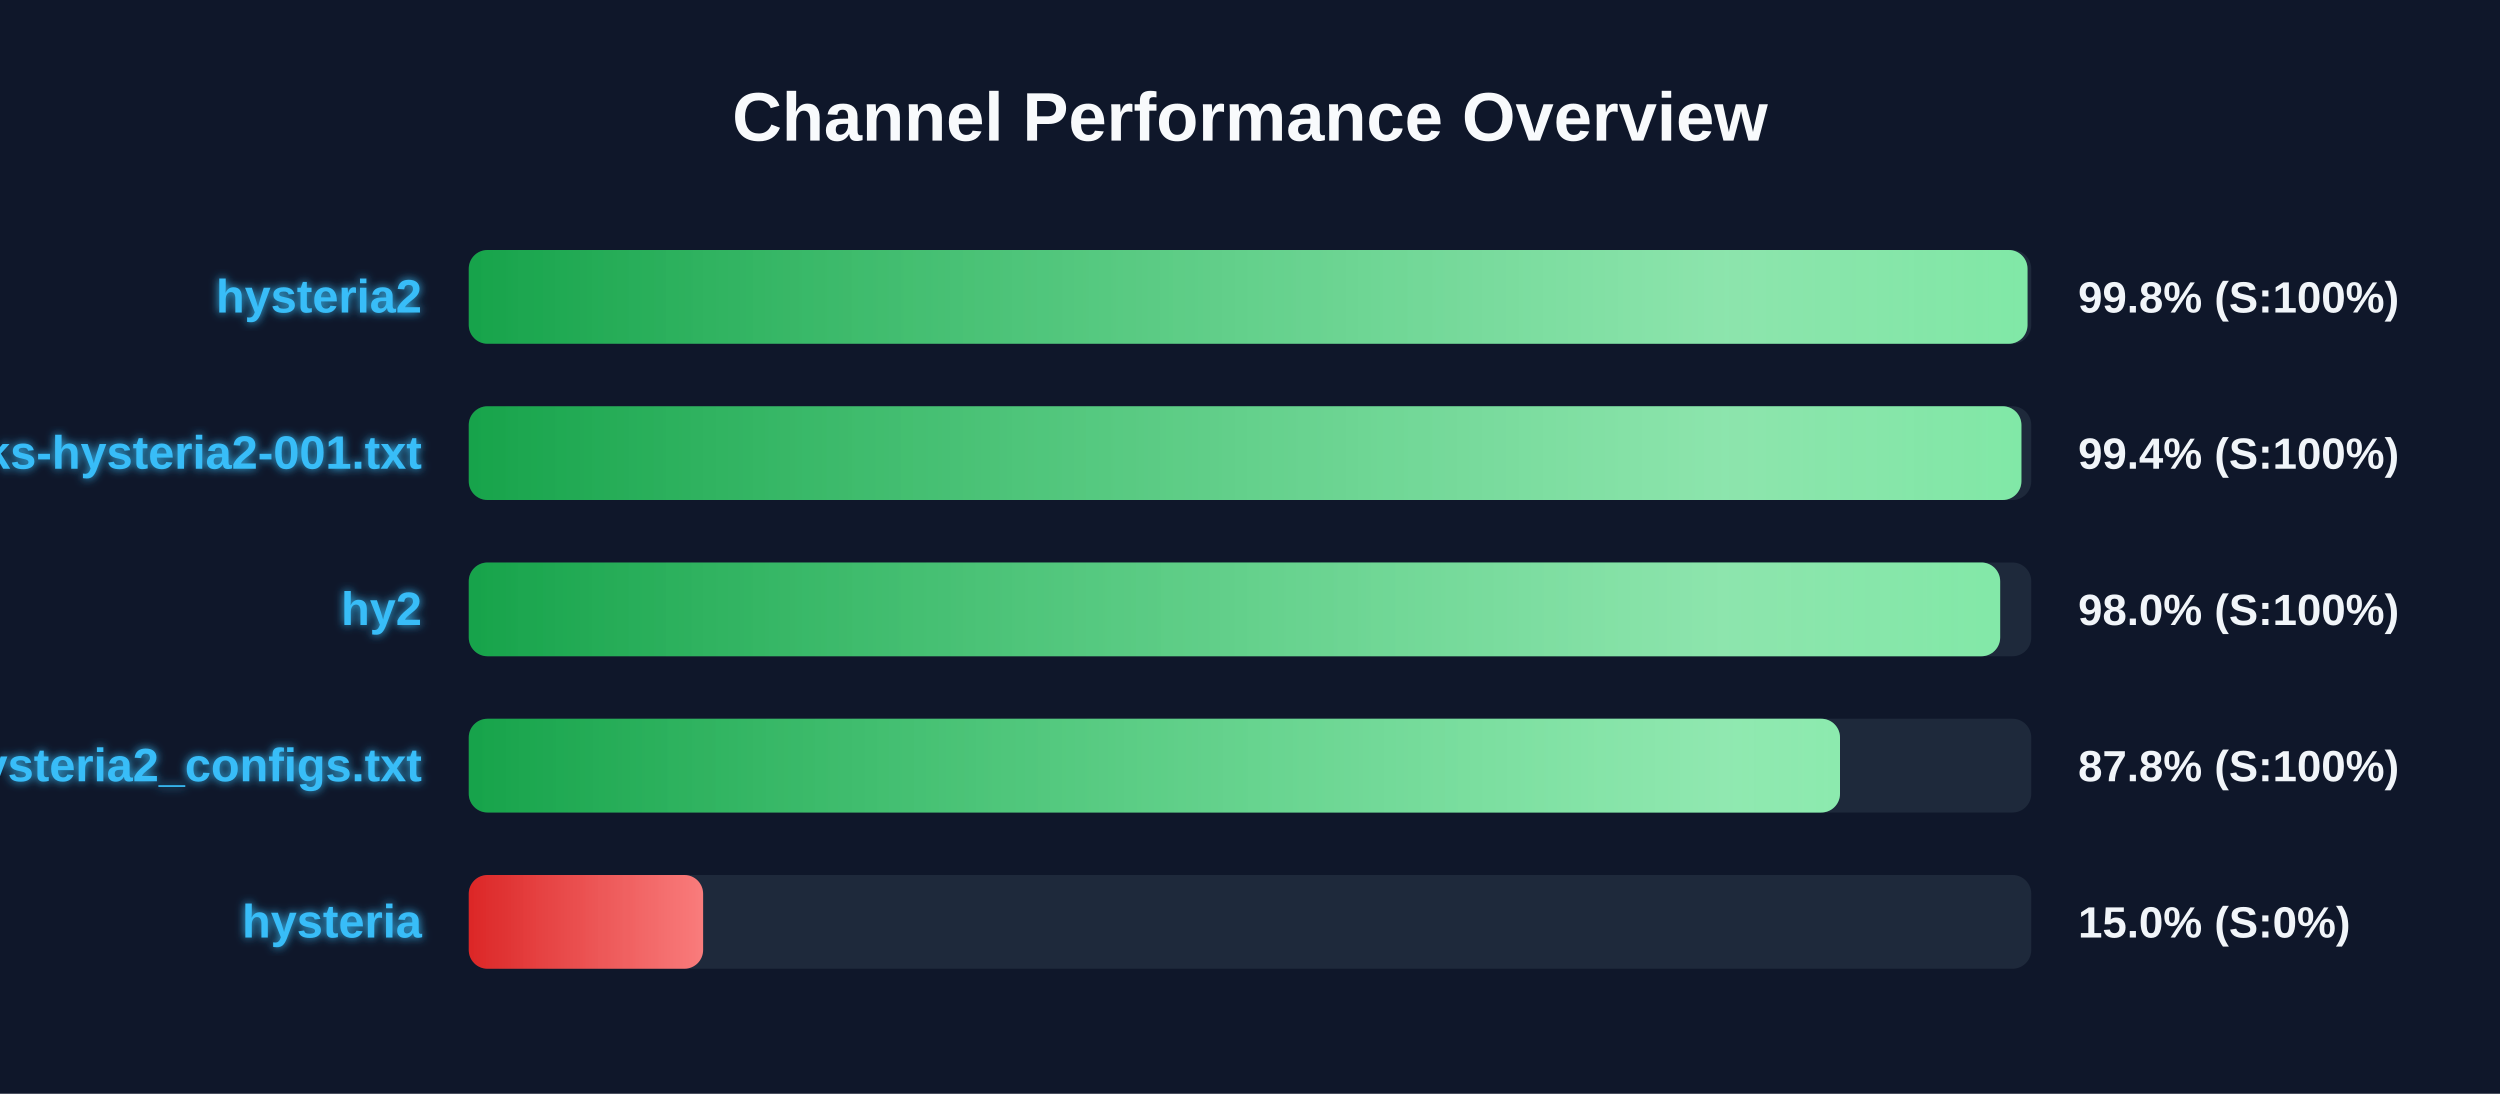
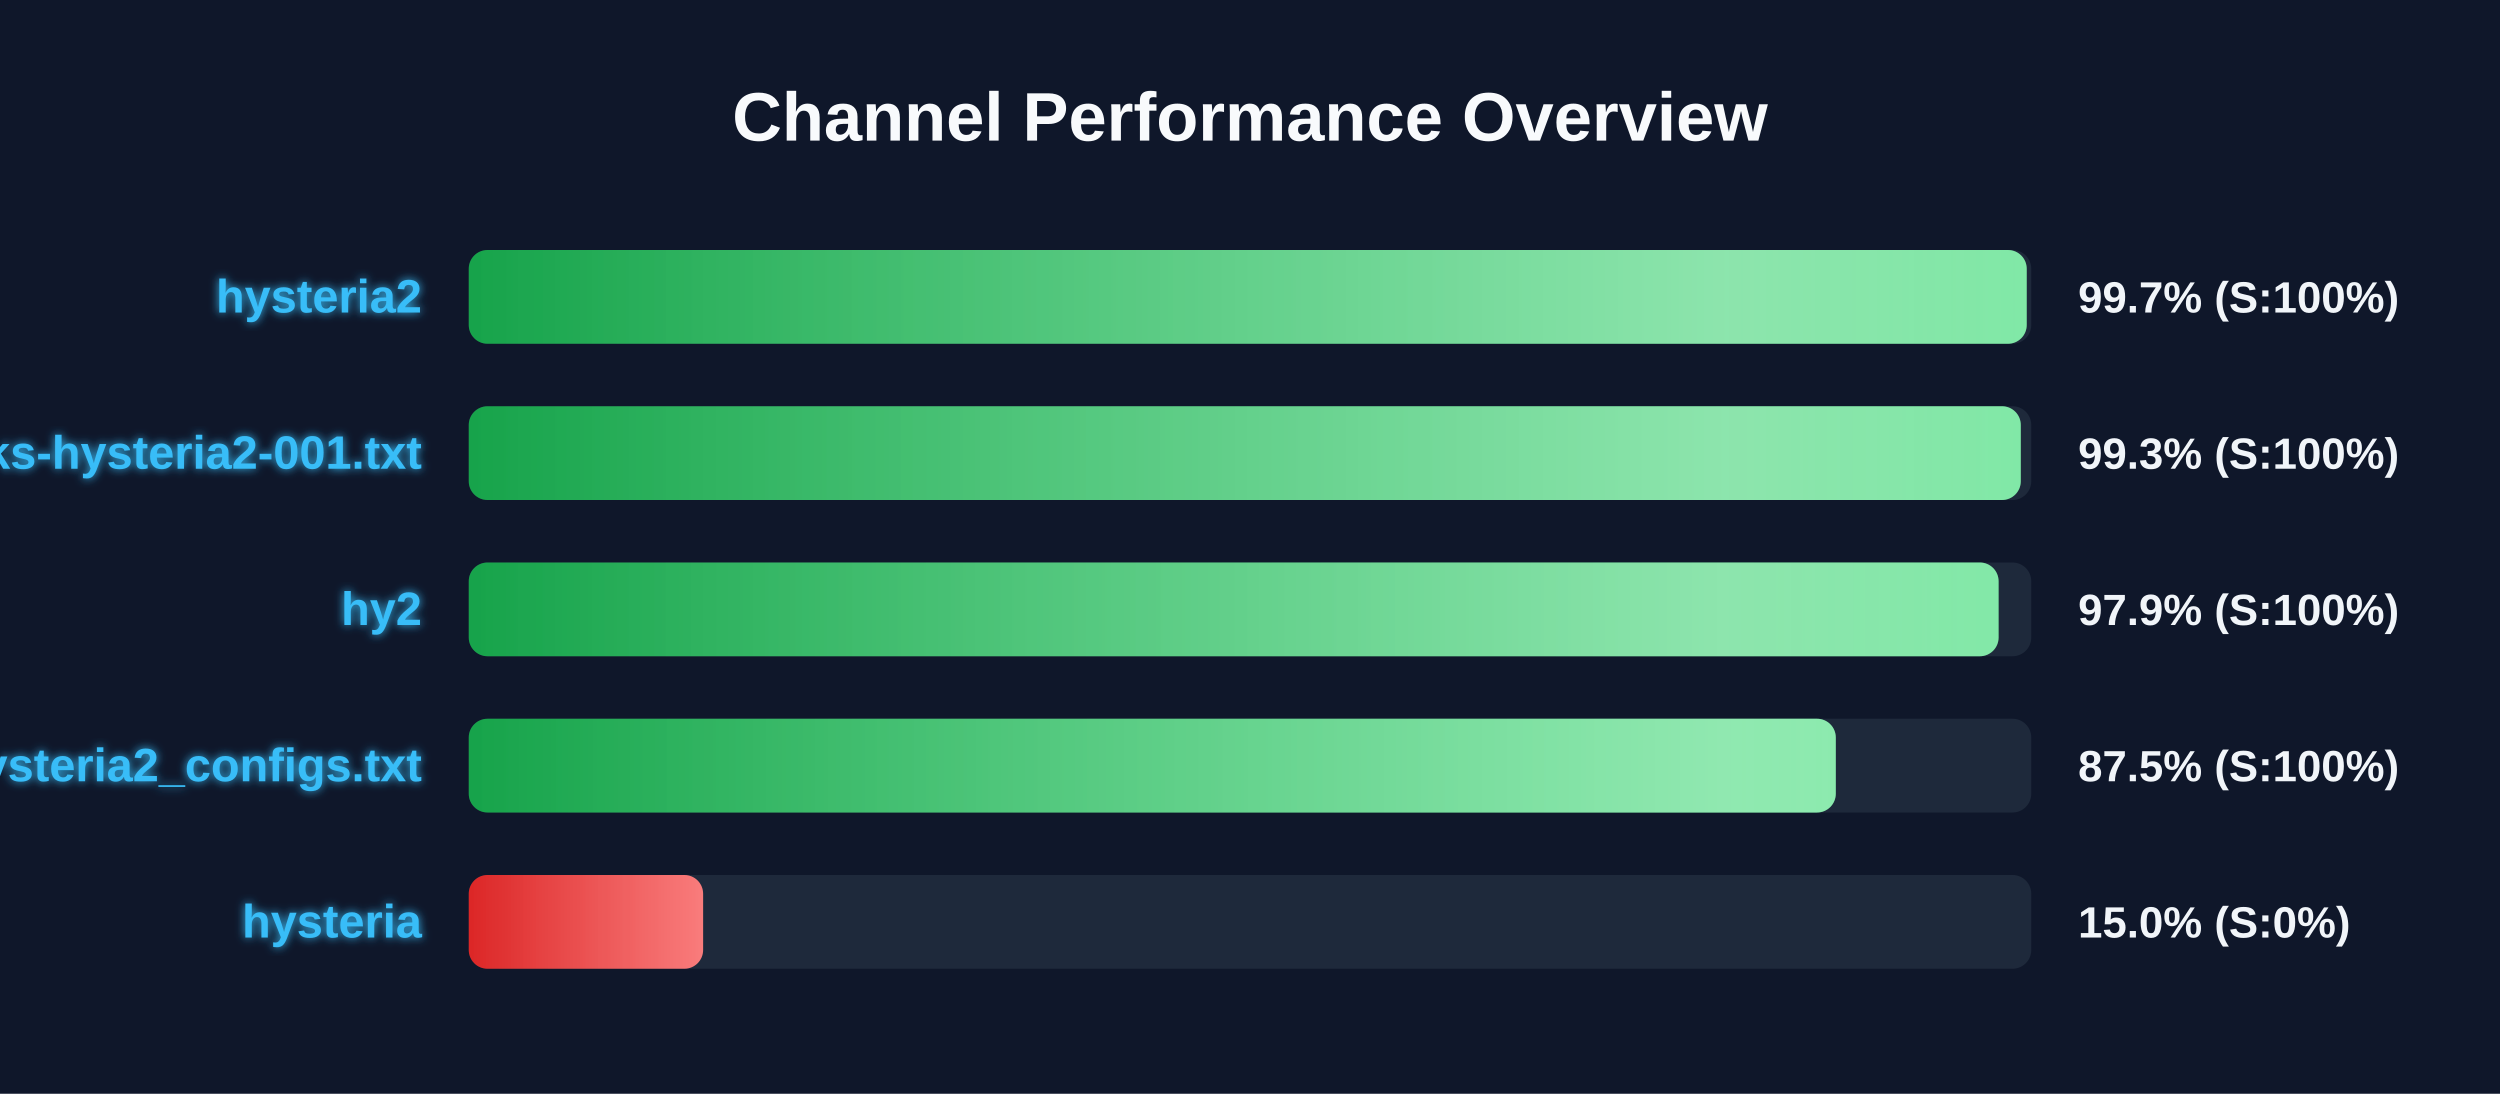
<svg xmlns="http://www.w3.org/2000/svg" width="800" height="350" version="1.1">
  <defs>
    <linearGradient id="grad-green" x1="0%" y1="0%" x2="100%" y2="0%">
      <stop offset="0%" stop-color="#16a34a" />
      <stop offset="100%" stop-color="#4ade80" />
    </linearGradient>
    <linearGradient id="grad-yellow" x1="0%" y1="0%" x2="100%" y2="0%">
      <stop offset="0%" stop-color="#ca8a04" />
      <stop offset="100%" stop-color="#fde047" />
    </linearGradient>
    <linearGradient id="grad-red" x1="0%" y1="0%" x2="100%" y2="0%">
      <stop offset="0%" stop-color="#dc2626" />
      <stop offset="100%" stop-color="#f87171" />
    </linearGradient>
    <linearGradient id="shimmer" x1="0%" y1="0%" x2="100%" y2="0%">
      <stop offset="0%" stop-color="rgba(255,255,255,0)" />
      <stop offset="50%" stop-color="rgba(255,255,255,0.4)" />
      <stop offset="100%" stop-color="rgba(255,255,255,0)" />
    </linearGradient>
    <filter id="glow" x="-20%" y="-20%" width="140%" height="140%">
      <feGaussianBlur stdDeviation="1.5" result="blur" />
      <feComposite in="SourceGraphic" in2="blur" operator="over" />
    </filter>
  </defs>
  <style>
        .bg-rect { fill: #0f172a; }
        .title { font: bold 22px 'Segoe UI', Arial, sans-serif; fill: #f8fafc; }
        .row { font: bold 15px 'Segoe UI', Arial, sans-serif; fill: #38bdf8; filter: url(#glow); }
        .score { font: bold 14px 'Segoe UI', Arial, sans-serif; fill: #f1f5f9; }
        @keyframes shimmer-anim {
            0% { transform: translateX(-100%); }
            100% { transform: translateX(200%); }
        }
        .shimmer-rect {
            animation: shimmer-anim 2.5s infinite linear;
        }
    </style>
  <rect width="100%" height="100%" class="bg-rect" />
  <text x="400" y="45" text-anchor="middle" class="title">Channel Performance Overview</text>
  <rect x="150" y="80" width="500" height="30" fill="#1e293b" rx="6" />
  <clipPath id="clip-0">
-     <rect x="150" y="80" width="498.8" height="30" rx="6" />
+     <rect x="150" y="80" width="498.55" height="30" rx="6" />
  </clipPath>
-   <rect x="150" y="80" width="498.8" height="30" fill="url(#grad-green)" rx="6" />
+   <rect x="150" y="80" width="498.55" height="30" fill="url(#grad-green)" rx="6" />
  <g clip-path="url(#clip-0)">
    <rect x="150" y="80" width="100%" height="30" fill="url(#shimmer)" class="shimmer-rect" />
  </g>
  <text x="135" y="100" text-anchor="end" class="row">hysteria2</text>
-   <text x="665" y="100" text-anchor="start" class="score">99.8% (S:100%)</text>
+   <text x="665" y="100" text-anchor="start" class="score">99.7% (S:100%)</text>
  <rect x="150" y="130" width="500" height="30" fill="#1e293b" rx="6" />
  <clipPath id="clip-1">
-     <rect x="150" y="130" width="496.85" height="30" rx="6" />
+     <rect x="150" y="130" width="496.65" height="30" rx="6" />
  </clipPath>
-   <rect x="150" y="130" width="496.85" height="30" fill="url(#grad-green)" rx="6" />
+   <rect x="150" y="130" width="496.65" height="30" fill="url(#grad-green)" rx="6" />
  <g clip-path="url(#clip-1)">
    <rect x="150" y="130" width="100%" height="30" fill="url(#shimmer)" class="shimmer-rect" />
  </g>
  <text x="135" y="150" text-anchor="end" class="row">EbraSha-Protocol-Chunks-hysteria2-001.txt</text>
-   <text x="665" y="150" text-anchor="start" class="score">99.4% (S:100%)</text>
+   <text x="665" y="150" text-anchor="start" class="score">99.3% (S:100%)</text>
  <rect x="150" y="180" width="500" height="30" fill="#1e293b" rx="6" />
  <clipPath id="clip-2">
-     <rect x="150" y="180" width="490.05" height="30" rx="6" />
+     <rect x="150" y="180" width="489.55" height="30" rx="6" />
  </clipPath>
-   <rect x="150" y="180" width="490.05" height="30" fill="url(#grad-green)" rx="6" />
+   <rect x="150" y="180" width="489.55" height="30" fill="url(#grad-green)" rx="6" />
  <g clip-path="url(#clip-2)">
    <rect x="150" y="180" width="100%" height="30" fill="url(#shimmer)" class="shimmer-rect" />
  </g>
  <text x="135" y="200" text-anchor="end" class="row">hy2</text>
-   <text x="665" y="200" text-anchor="start" class="score">98.0% (S:100%)</text>
+   <text x="665" y="200" text-anchor="start" class="score">97.9% (S:100%)</text>
  <rect x="150" y="230" width="500" height="30" fill="#1e293b" rx="6" />
  <clipPath id="clip-3">
-     <rect x="150" y="230" width="438.8" height="30" rx="6" />
+     <rect x="150" y="230" width="437.45" height="30" rx="6" />
  </clipPath>
-   <rect x="150" y="230" width="438.8" height="30" fill="url(#grad-green)" rx="6" />
+   <rect x="150" y="230" width="437.45" height="30" fill="url(#grad-green)" rx="6" />
  <g clip-path="url(#clip-3)">
    <rect x="150" y="230" width="100%" height="30" fill="url(#shimmer)" class="shimmer-rect" />
  </g>
  <text x="135" y="250" text-anchor="end" class="row">hysteria2_configs.txt</text>
-   <text x="665" y="250" text-anchor="start" class="score">87.8% (S:100%)</text>
+   <text x="665" y="250" text-anchor="start" class="score">87.5% (S:100%)</text>
  <rect x="150" y="280" width="500" height="30" fill="#1e293b" rx="6" />
  <clipPath id="clip-4">
    <rect x="150" y="280" width="75.0" height="30" rx="6" />
  </clipPath>
  <rect x="150" y="280" width="75.0" height="30" fill="url(#grad-red)" rx="6" />
  <g clip-path="url(#clip-4)">
    <rect x="150" y="280" width="100%" height="30" fill="url(#shimmer)" class="shimmer-rect" />
  </g>
  <text x="135" y="300" text-anchor="end" class="row">hysteria</text>
  <text x="665" y="300" text-anchor="start" class="score">15.0% (S:0%)</text>
</svg>
